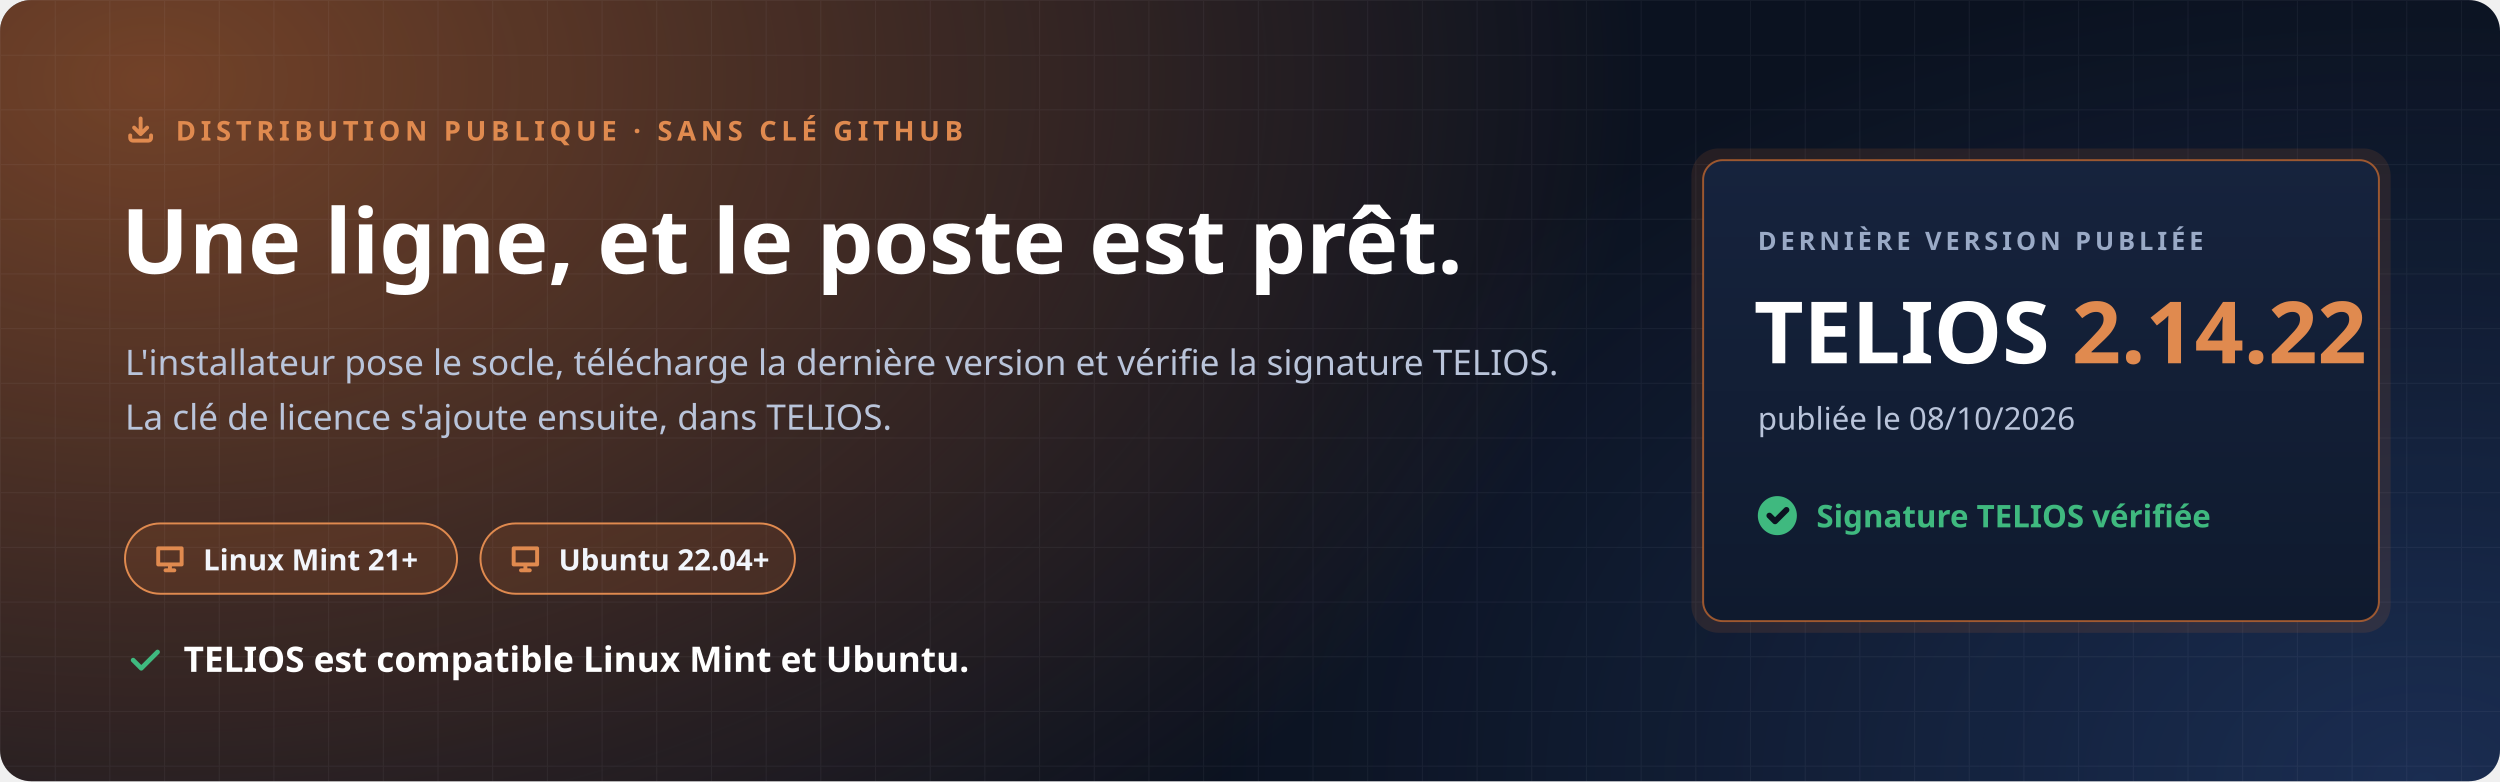
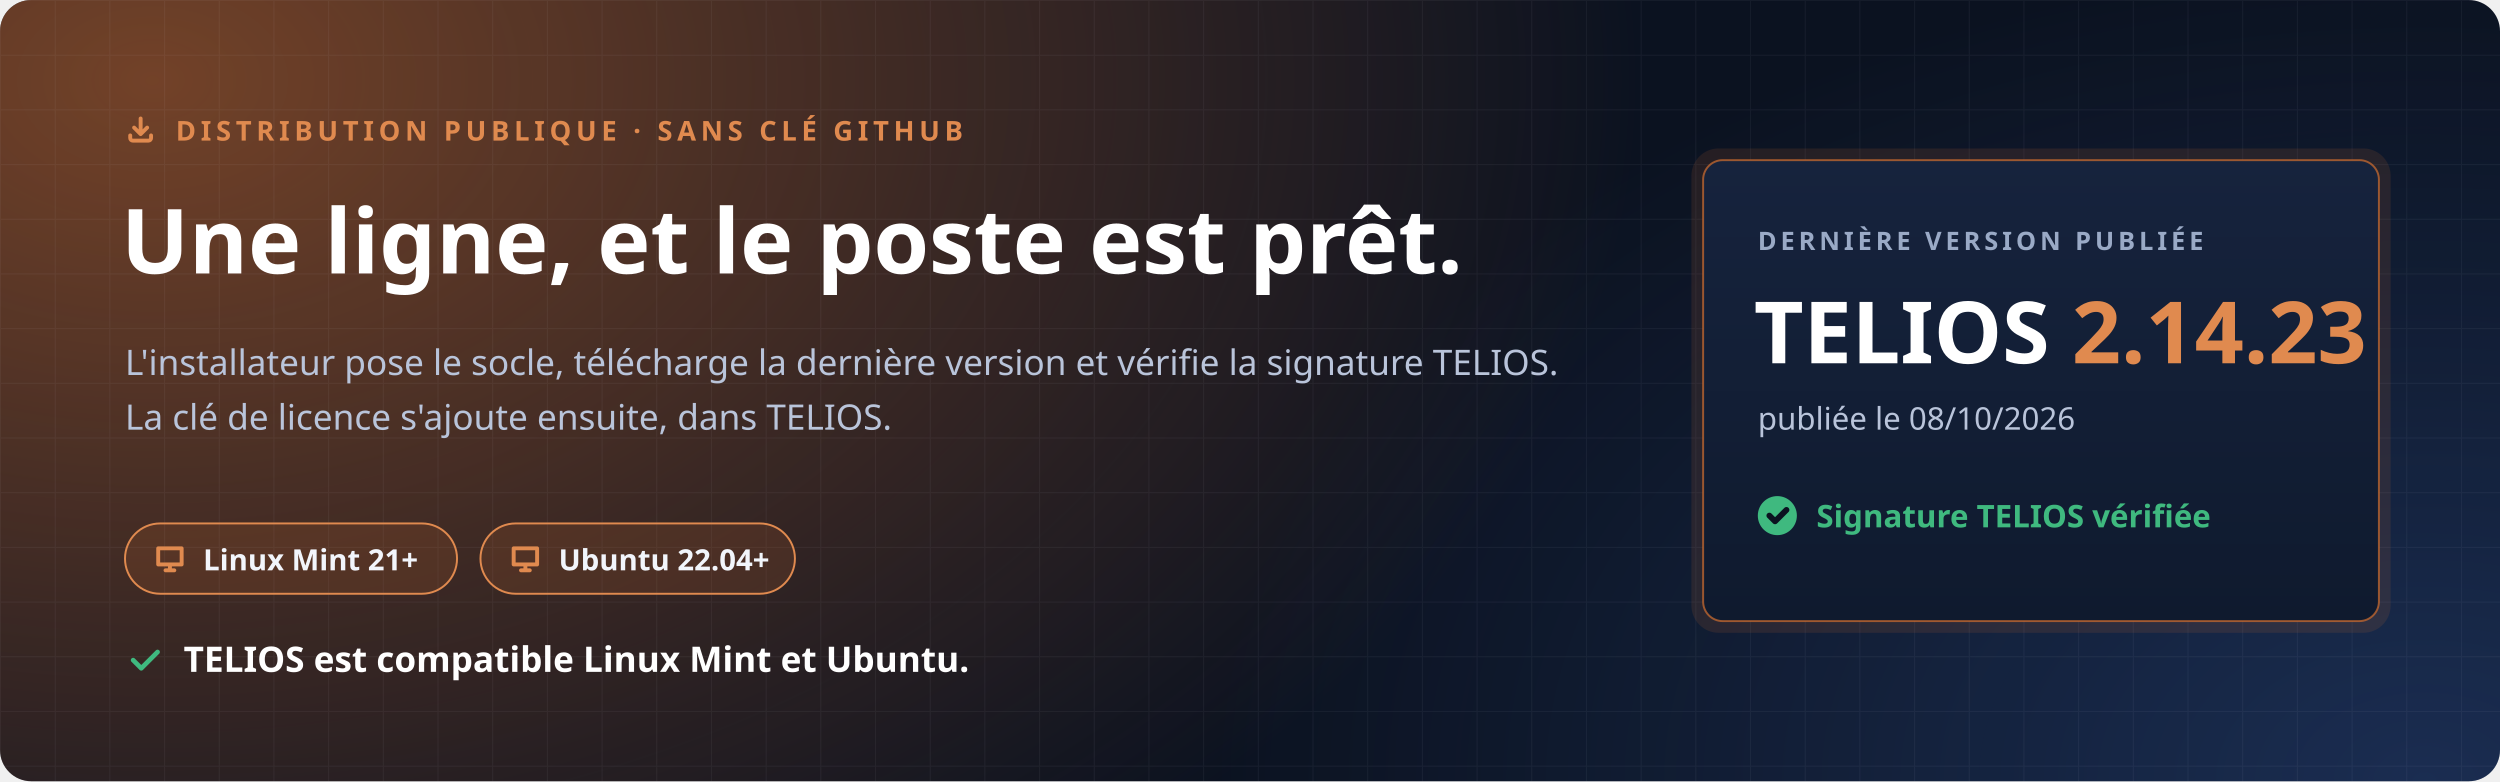
<svg xmlns="http://www.w3.org/2000/svg" width="1280" height="400" viewBox="0 0 1280 400" role="img" aria-labelledby="t d">
  <defs>
    <radialGradient id="halo" cx="0" cy="0" r="1" gradientUnits="userSpaceOnUse" gradientTransform="translate(80 40) scale(760 520)">
      <stop offset="0" stop-color="#C7692F" stop-opacity=".55" />
      <stop offset="1" stop-color="#C7692F" stop-opacity="0" />
    </radialGradient>
    <radialGradient id="halo2" cx="0" cy="0" r="1" gradientUnits="userSpaceOnUse" gradientTransform="translate(1240 400) scale(620 420)">
      <stop offset="0" stop-color="#4F8CFF" stop-opacity=".22" />
      <stop offset="1" stop-color="#4F8CFF" stop-opacity="0" />
    </radialGradient>
    <pattern id="grille" width="28" height="28" patternUnits="userSpaceOnUse">
      <path d="M28 0H0V28" fill="none" stroke="#E8EEF9" stroke-opacity=".05" />
    </pattern>
    <linearGradient id="carte" x1="0" y1="0" x2="0" y2="1">
      <stop offset="0" stop-color="#16233D" />
      <stop offset="1" stop-color="#0F1A2E" />
    </linearGradient>
  </defs>
  <rect width="1280" height="400" rx="16" fill="#0B1220" />
  <rect width="1280" height="400" rx="16" fill="url(#halo)" />
  <rect width="1280" height="400" rx="16" fill="url(#halo2)" />
  <rect width="1280" height="400" rx="16" fill="url(#grille)" />
  <g font-family="'Segoe UI', Ubuntu, 'Noto Sans', 'Helvetica Neue', Arial, sans-serif">
    <path transform="translate(64.0 58.0) scale(0.667)" d="M4 17v2a2 2 0 0 0 2 2h12a2 2 0 0 0 2-2v-2M7 11l5 5 5-5M12 4v12" fill="none" stroke="#E08A4F" stroke-width="3.00" stroke-linecap="round" stroke-linejoin="round" />
    <text x="90" y="72" font-size="14" font-weight="700" letter-spacing="2.4" fill="#E08A4F">DISTRIBUTION PUBLIQUE · SANS CLÉ GITHUB</text>
    <text x="62" y="140" font-size="46" font-weight="800" fill="#FFFFFF">Une ligne, et le poste est prêt.</text>
    <text x="64" y="192" font-size="18" fill="#B9C4DA">L'installateur pose le socle, télécharge la dernière version et vérifie la signature TELIOS.</text>
    <text x="64" y="220" font-size="18" fill="#B9C4DA">La clé de licence s'ajoute ensuite, dans TELIOS.</text>
    <g transform="translate(64 268)">
      <rect width="170" height="36" rx="18" fill="#C7692F" fill-opacity=".16" stroke="#E08A4F" />
      <path transform="translate(14.0 9.0) scale(0.750)" d="M4 5h16v11H4zM9 20h6M12 16v4" fill="none" stroke="#E08A4F" stroke-width="2.67" stroke-linecap="round" stroke-linejoin="round" />
      <text x="40" y="24" font-size="15" font-weight="700" fill="#F2F5FB">Linux Mint 21+</text>
    </g>
    <g transform="translate(246 268)">
      <rect width="161" height="36" rx="18" fill="#C7692F" fill-opacity=".16" stroke="#E08A4F" />
      <path transform="translate(14.0 9.0) scale(0.750)" d="M4 5h16v11H4zM9 20h6M12 16v4" fill="none" stroke="#E08A4F" stroke-width="2.67" stroke-linecap="round" stroke-linejoin="round" />
      <text x="40" y="24" font-size="15" font-weight="700" fill="#F2F5FB">Ubuntu 22.04+</text>
    </g>
    <path transform="translate(64.0 328.0) scale(0.833)" d="M5 12l5 5L20 7" fill="none" stroke="#3FB97F" stroke-width="2.88" stroke-linecap="round" stroke-linejoin="round" />
    <text x="94" y="344" font-size="18" font-weight="700" fill="#FFFFFF">TELIOS est compatible Linux Mint et Ubuntu.</text>
    <g transform="translate(872 82)">
      <rect x="-6" y="-6" width="358" height="248" rx="14" fill="#C7692F" fill-opacity=".14" />
      <rect width="346" height="236" rx="10" fill="url(#carte)" stroke="#C7692F" stroke-opacity=".75" />
      <text x="28" y="46" font-size="13" font-weight="700" letter-spacing="2" fill="#9AAAC6">DERNIÈRE VERSION PUBLIÉE</text>
-       <text x="26" y="104" font-size="44" font-weight="800" fill="#FFFFFF">TELIOS <tspan fill="#E08A4F">2.14.22</tspan>
+       <text x="26" y="104" font-size="44" font-weight="800" fill="#FFFFFF">TELIOS <tspan fill="#E08A4F">2.14.23</tspan>
      </text>
      <text x="28" y="138" font-size="16" fill="#B9C4DA">publiée le 08/10/2026</text>
      <circle cx="38" cy="182" r="10" fill="#3FB97F" />
      <path transform="translate(31.0 175.0) scale(0.583)" d="M5 12l5 5L20 7" fill="none" stroke="#0B1220" stroke-width="5.14" stroke-linecap="round" stroke-linejoin="round" />
      <text x="58" y="188" font-size="16" font-weight="700" fill="#3FB97F">Signature TELIOS vérifiée</text>
    </g>
  </g>
</svg>
